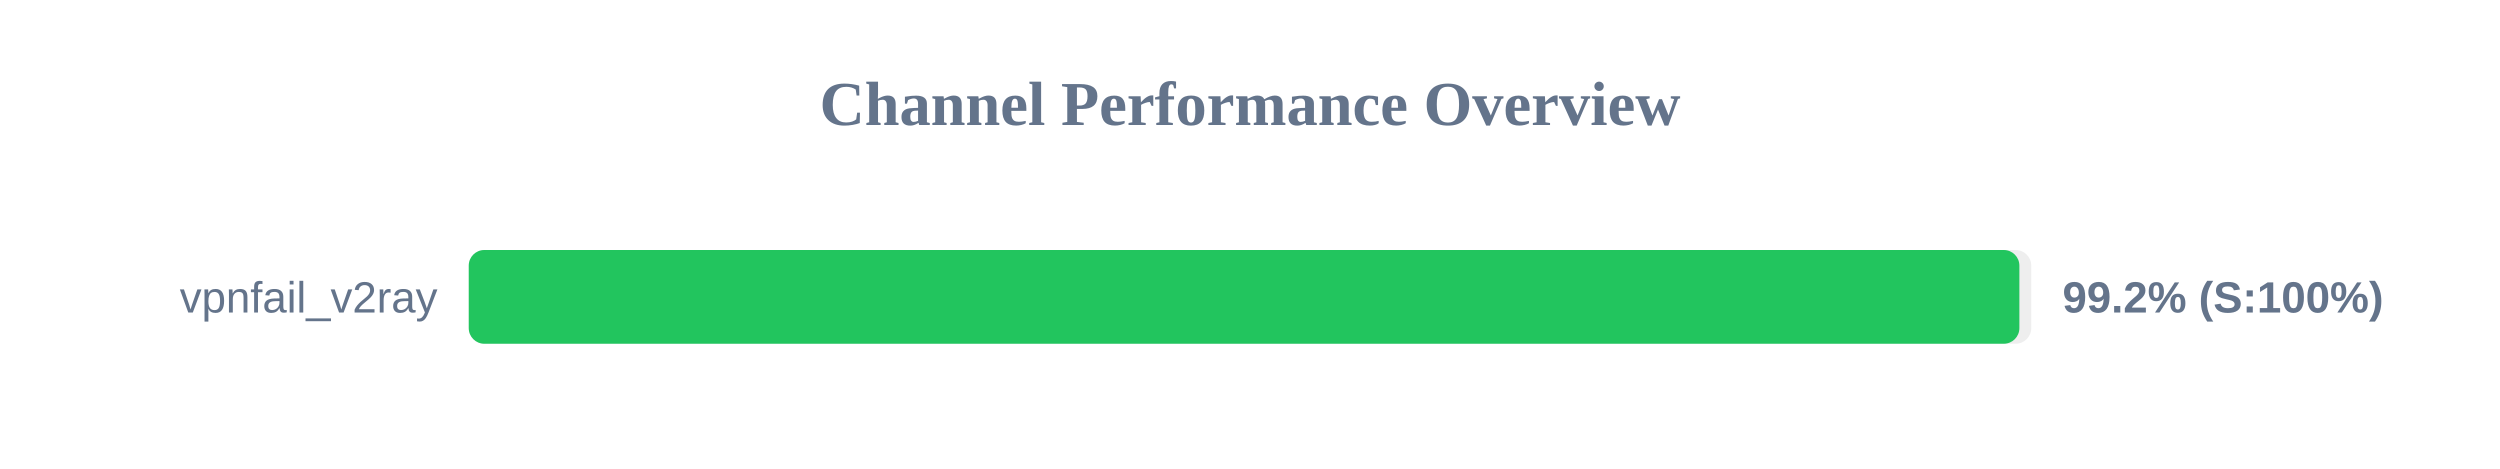
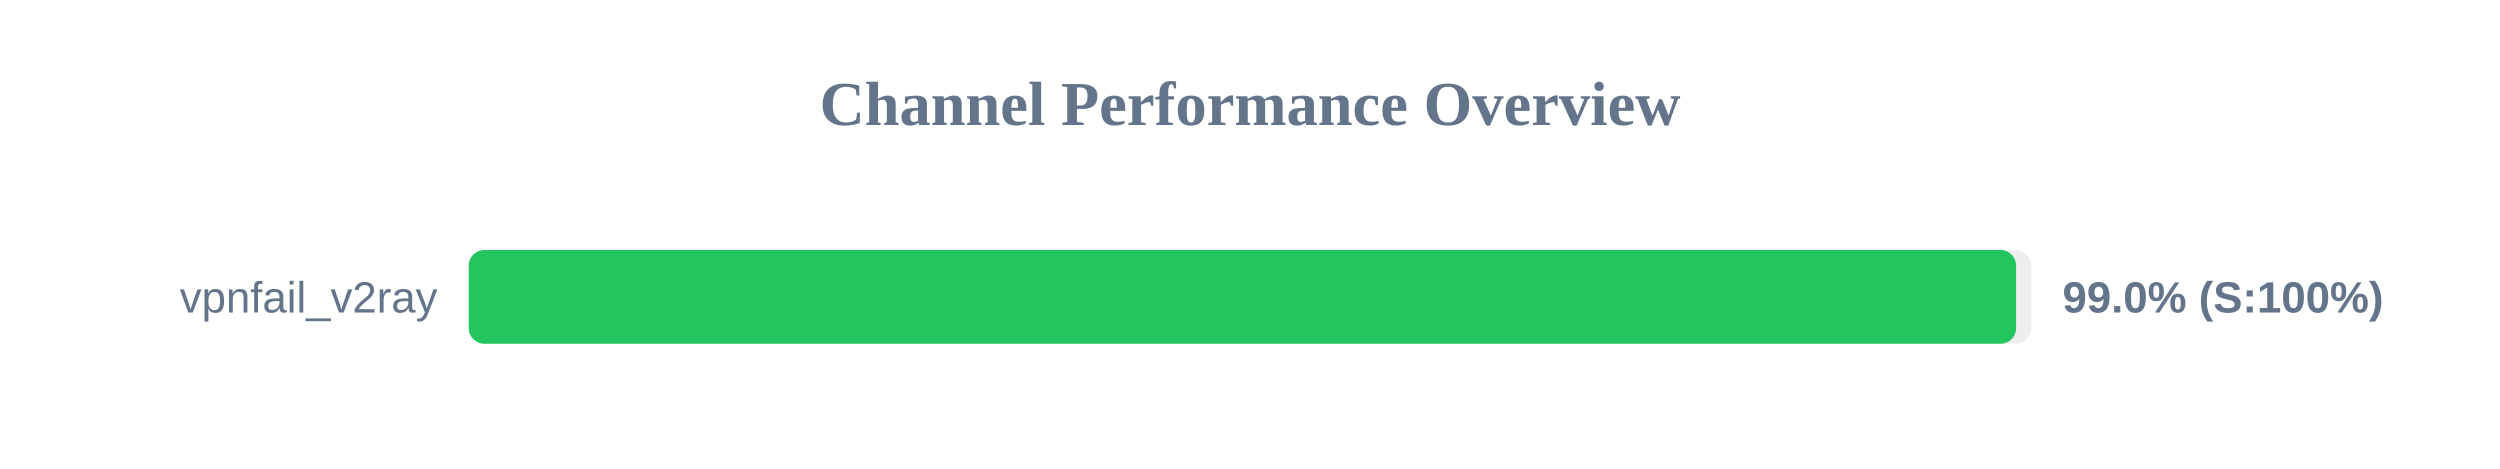
<svg xmlns="http://www.w3.org/2000/svg" width="800" height="150" version="1.1">
  <style>
        .row { font: 14px Arial; fill: #64748b; }
        .score { font: bold 14px Arial; fill: #64748b; }
    </style>
  <text x="400" y="40" text-anchor="middle" font-size="20px" font-weight="bold" fill="#64748b">Channel Performance Overview</text>
  <rect x="150" y="80" width="500" height="30" fill="#eee" rx="5" />
-   <rect x="150" y="80" width="496.2" height="30" fill="#22c55e" rx="5" />
+   <rect x="150" y="80" width="495.15" height="30" fill="#22c55e" rx="5" />
  <text x="140" y="100" text-anchor="end" class="row">vpnfail_v2ray</text>
-   <text x="660" y="100" text-anchor="start" class="score">99.2% (S:100%)</text>
+   <text x="660" y="100" text-anchor="start" class="score">99.0% (S:100%)</text>
</svg>
